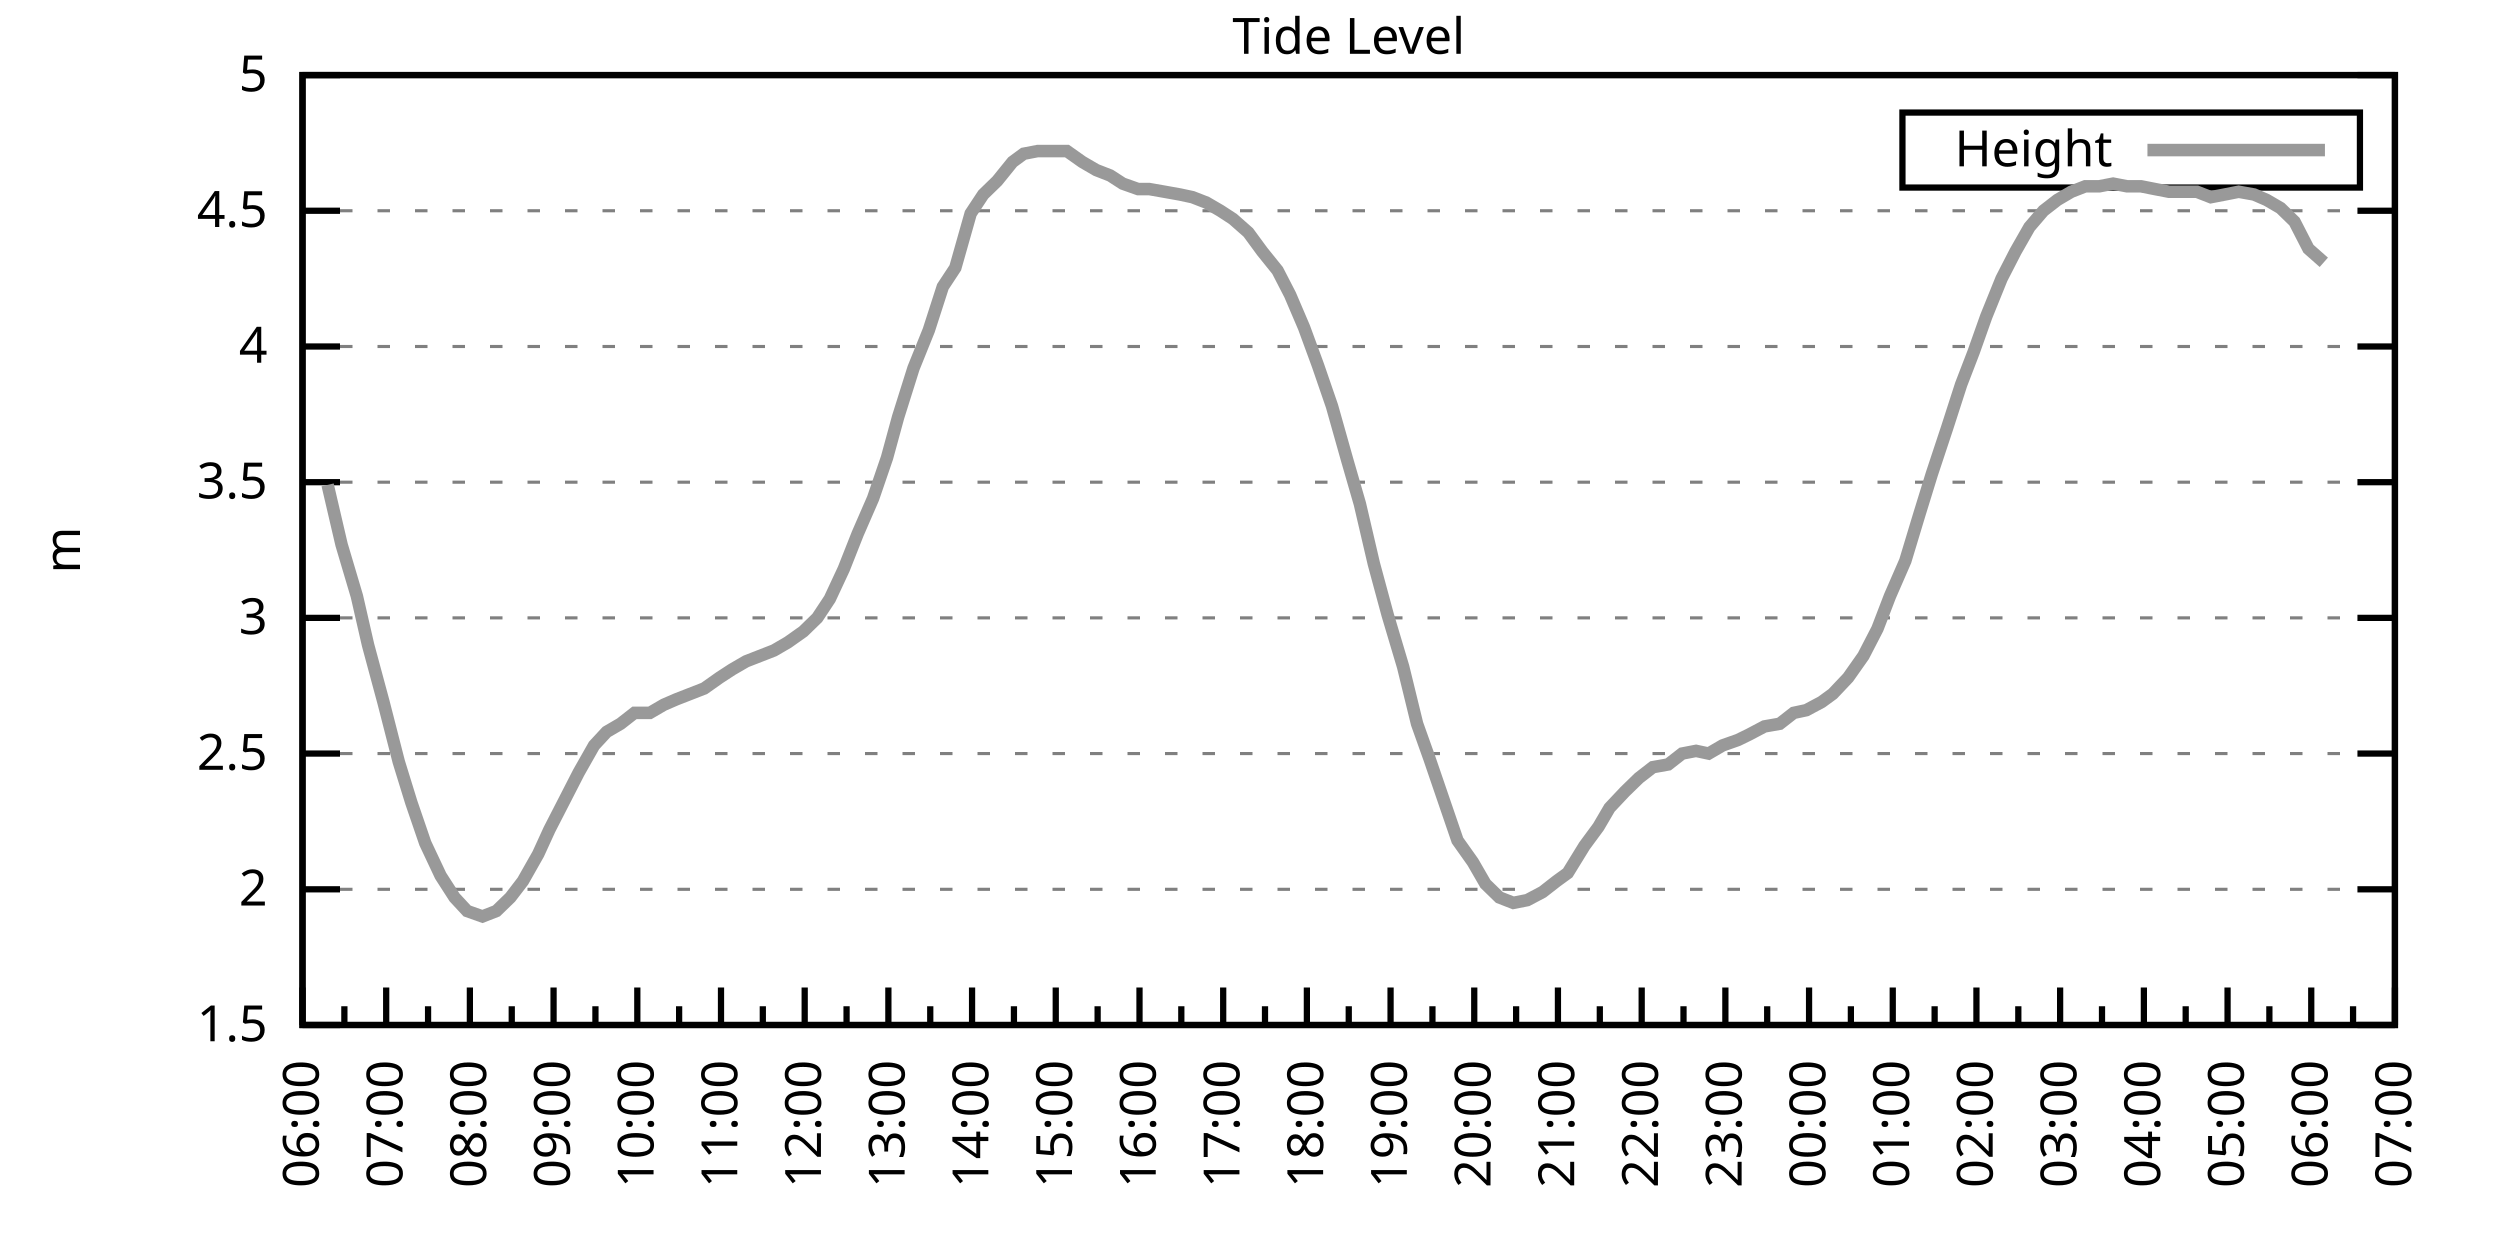
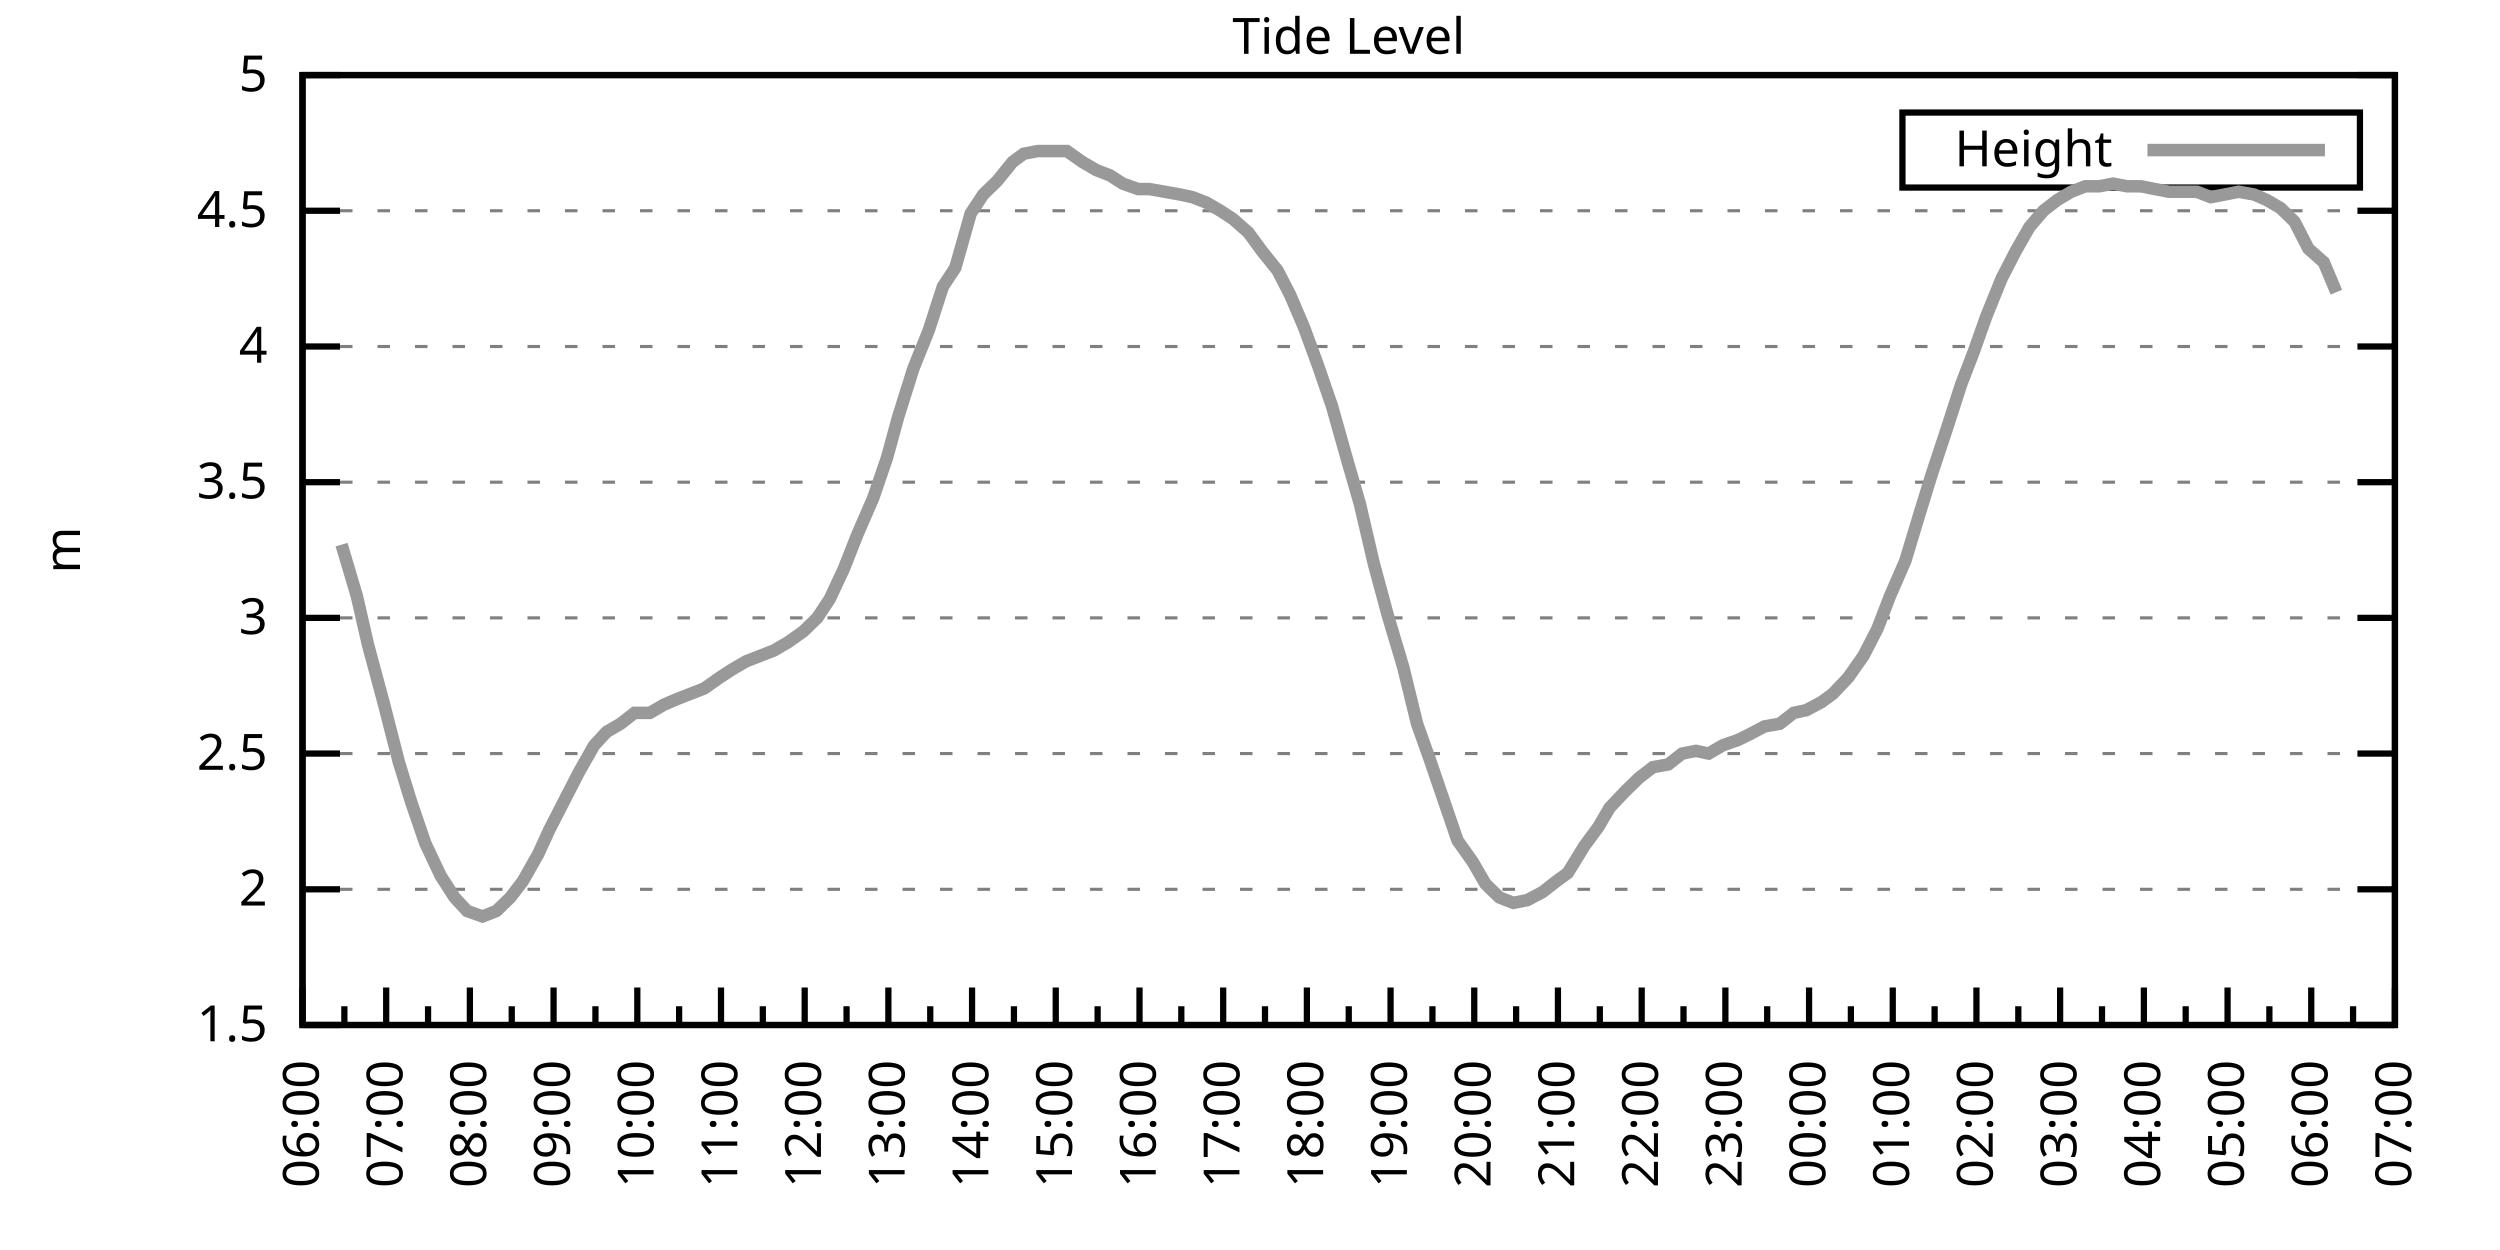
<svg xmlns="http://www.w3.org/2000/svg" xmlns:xlink="http://www.w3.org/1999/xlink" width="400" height="200" viewBox="0 0 400 200">
  <g id="gnuplot_canvas">
    <rect x="0" y="0" width="400" height="200" fill="none" />
    <defs>
      <circle id="gpDot" r="0.5" stroke-width="0.5" stroke="currentColor" />
      <path id="gpPt0" stroke-width="0.333" stroke="currentColor" d="M-1,0 h2 M0,-1 v2" />
      <path id="gpPt1" stroke-width="0.333" stroke="currentColor" d="M-1,-1 L1,1 M1,-1 L-1,1" />
      <path id="gpPt2" stroke-width="0.333" stroke="currentColor" d="M-1,0 L1,0 M0,-1 L0,1 M-1,-1 L1,1 M-1,1 L1,-1" />
      <rect id="gpPt3" stroke-width="0.333" stroke="currentColor" x="-1" y="-1" width="2" height="2" />
      <rect id="gpPt4" stroke-width="0.333" stroke="currentColor" fill="currentColor" x="-1" y="-1" width="2" height="2" />
      <circle id="gpPt5" stroke-width="0.333" stroke="currentColor" cx="0" cy="0" r="1" />
      <use xlink:href="#gpPt5" id="gpPt6" fill="currentColor" stroke="none" />
      <path id="gpPt7" stroke-width="0.333" stroke="currentColor" d="M0,-1.33 L-1.33,0.67 L1.33,0.67 z" />
      <use xlink:href="#gpPt7" id="gpPt8" fill="currentColor" stroke="none" />
      <use xlink:href="#gpPt7" id="gpPt9" stroke="currentColor" transform="rotate(180)" />
      <use xlink:href="#gpPt9" id="gpPt10" fill="currentColor" stroke="none" />
      <use xlink:href="#gpPt3" id="gpPt11" stroke="currentColor" transform="rotate(45)" />
      <use xlink:href="#gpPt11" id="gpPt12" fill="currentColor" stroke="none" />
      <path id="gpPt13" stroke-width="0.333" stroke="currentColor" d="M0,1.330 L1.265,0.411 L0.782,-1.067 L-0.782,-1.076 L-1.265,0.411 z" />
      <use xlink:href="#gpPt13" id="gpPt14" fill="currentColor" stroke="none" />
      <filter id="textbox" filterUnits="objectBoundingBox" x="0" y="0" height="1" width="1">
        <feFlood flood-color="white" flood-opacity="1" result="bgnd" />
        <feComposite in="SourceGraphic" in2="bgnd" operator="atop" />
      </filter>
      <filter id="greybox" filterUnits="objectBoundingBox" x="0" y="0" height="1" width="1">
        <feFlood flood-color="lightgrey" flood-opacity="1" result="grey" />
        <feComposite in="SourceGraphic" in2="grey" operator="atop" />
      </filter>
    </defs>
    <g fill="none" color="white" stroke="currentColor" stroke-width="1.00" stroke-linecap="butt" stroke-linejoin="miter">
</g>
    <g fill="none" color="black" stroke="currentColor" stroke-width="1.00" stroke-linecap="butt" stroke-linejoin="miter">
      <g stroke="none" shape-rendering="crispEdges">
        <polygon fill="rgb(255, 255, 255)" points="48.40,164.00 383.18,164.00 383.18,12.02 48.40,12.02 " />
      </g>
    </g>
    <g fill="none" color="black" stroke="currentColor" stroke-width="1.00" stroke-linecap="butt" stroke-linejoin="miter">
</g>
    <g fill="none" color="black" stroke="black" stroke-width="0.50" stroke-linecap="butt" stroke-linejoin="miter">
</g>
    <g fill="none" color="gray" stroke="currentColor" stroke-width="0.50" stroke-linecap="butt" stroke-linejoin="miter">
      <path stroke="gray" stroke-dasharray="2,4" class="gridline" d="M48.40,164.00 L383.19,164.00  " />
    </g>
    <g fill="none" color="gray" stroke="gray" stroke-width="1.00" stroke-linecap="butt" stroke-linejoin="miter">
</g>
    <g fill="none" color="black" stroke="currentColor" stroke-width="1.00" stroke-linecap="butt" stroke-linejoin="miter">
      <path stroke="black" d="M48.40,164.00 L54.40,164.00 M383.19,164.00 L377.19,164.00  " />
      <g transform="translate(42.80,166.60)" stroke="none" fill="black" font-family="Sans" font-size="8.00" text-anchor="end">
        <text>
          <tspan font-family="Sans"> 1.5</tspan>
        </text>
      </g>
    </g>
    <g fill="none" color="black" stroke="currentColor" stroke-width="1.00" stroke-linecap="butt" stroke-linejoin="miter">
</g>
    <g fill="none" color="black" stroke="black" stroke-width="0.50" stroke-linecap="butt" stroke-linejoin="miter">
</g>
    <g fill="none" color="gray" stroke="currentColor" stroke-width="0.50" stroke-linecap="butt" stroke-linejoin="miter">
      <path stroke="gray" stroke-dasharray="2,4" class="gridline" d="M48.40,142.29 L383.19,142.29  " />
    </g>
    <g fill="none" color="gray" stroke="gray" stroke-width="1.00" stroke-linecap="butt" stroke-linejoin="miter">
</g>
    <g fill="none" color="black" stroke="currentColor" stroke-width="1.00" stroke-linecap="butt" stroke-linejoin="miter">
      <path stroke="black" d="M48.40,142.29 L54.40,142.29 M383.19,142.29 L377.19,142.29  " />
      <g transform="translate(42.80,144.89)" stroke="none" fill="black" font-family="Sans" font-size="8.00" text-anchor="end">
        <text>
          <tspan font-family="Sans"> 2</tspan>
        </text>
      </g>
    </g>
    <g fill="none" color="black" stroke="currentColor" stroke-width="1.00" stroke-linecap="butt" stroke-linejoin="miter">
</g>
    <g fill="none" color="black" stroke="black" stroke-width="0.50" stroke-linecap="butt" stroke-linejoin="miter">
</g>
    <g fill="none" color="gray" stroke="currentColor" stroke-width="0.50" stroke-linecap="butt" stroke-linejoin="miter">
      <path stroke="gray" stroke-dasharray="2,4" class="gridline" d="M48.40,120.57 L383.19,120.57  " />
    </g>
    <g fill="none" color="gray" stroke="gray" stroke-width="1.00" stroke-linecap="butt" stroke-linejoin="miter">
</g>
    <g fill="none" color="black" stroke="currentColor" stroke-width="1.00" stroke-linecap="butt" stroke-linejoin="miter">
      <path stroke="black" d="M48.40,120.57 L54.40,120.57 M383.19,120.57 L377.19,120.57  " />
      <g transform="translate(42.80,123.17)" stroke="none" fill="black" font-family="Sans" font-size="8.00" text-anchor="end">
        <text>
          <tspan font-family="Sans"> 2.5</tspan>
        </text>
      </g>
    </g>
    <g fill="none" color="black" stroke="currentColor" stroke-width="1.00" stroke-linecap="butt" stroke-linejoin="miter">
</g>
    <g fill="none" color="black" stroke="black" stroke-width="0.50" stroke-linecap="butt" stroke-linejoin="miter">
</g>
    <g fill="none" color="gray" stroke="currentColor" stroke-width="0.50" stroke-linecap="butt" stroke-linejoin="miter">
      <path stroke="gray" stroke-dasharray="2,4" class="gridline" d="M48.40,98.86 L383.19,98.86  " />
    </g>
    <g fill="none" color="gray" stroke="gray" stroke-width="1.00" stroke-linecap="butt" stroke-linejoin="miter">
</g>
    <g fill="none" color="black" stroke="currentColor" stroke-width="1.00" stroke-linecap="butt" stroke-linejoin="miter">
      <path stroke="black" d="M48.40,98.86 L54.40,98.86 M383.19,98.86 L377.19,98.86  " />
      <g transform="translate(42.80,101.46)" stroke="none" fill="black" font-family="Sans" font-size="8.00" text-anchor="end">
        <text>
          <tspan font-family="Sans"> 3</tspan>
        </text>
      </g>
    </g>
    <g fill="none" color="black" stroke="currentColor" stroke-width="1.00" stroke-linecap="butt" stroke-linejoin="miter">
</g>
    <g fill="none" color="black" stroke="black" stroke-width="0.50" stroke-linecap="butt" stroke-linejoin="miter">
</g>
    <g fill="none" color="gray" stroke="currentColor" stroke-width="0.50" stroke-linecap="butt" stroke-linejoin="miter">
      <path stroke="gray" stroke-dasharray="2,4" class="gridline" d="M48.40,77.15 L383.19,77.15  " />
    </g>
    <g fill="none" color="gray" stroke="gray" stroke-width="1.00" stroke-linecap="butt" stroke-linejoin="miter">
</g>
    <g fill="none" color="black" stroke="currentColor" stroke-width="1.00" stroke-linecap="butt" stroke-linejoin="miter">
      <path stroke="black" d="M48.40,77.15 L54.40,77.15 M383.19,77.15 L377.19,77.15  " />
      <g transform="translate(42.80,79.75)" stroke="none" fill="black" font-family="Sans" font-size="8.00" text-anchor="end">
        <text>
          <tspan font-family="Sans"> 3.5</tspan>
        </text>
      </g>
    </g>
    <g fill="none" color="black" stroke="currentColor" stroke-width="1.00" stroke-linecap="butt" stroke-linejoin="miter">
</g>
    <g fill="none" color="black" stroke="black" stroke-width="0.50" stroke-linecap="butt" stroke-linejoin="miter">
</g>
    <g fill="none" color="gray" stroke="currentColor" stroke-width="0.50" stroke-linecap="butt" stroke-linejoin="miter">
      <path stroke="gray" stroke-dasharray="2,4" class="gridline" d="M48.40,55.44 L383.19,55.44  " />
    </g>
    <g fill="none" color="gray" stroke="gray" stroke-width="1.00" stroke-linecap="butt" stroke-linejoin="miter">
</g>
    <g fill="none" color="black" stroke="currentColor" stroke-width="1.00" stroke-linecap="butt" stroke-linejoin="miter">
      <path stroke="black" d="M48.40,55.44 L54.40,55.44 M383.19,55.44 L377.19,55.44  " />
      <g transform="translate(42.80,58.04)" stroke="none" fill="black" font-family="Sans" font-size="8.00" text-anchor="end">
        <text>
          <tspan font-family="Sans"> 4</tspan>
        </text>
      </g>
    </g>
    <g fill="none" color="black" stroke="currentColor" stroke-width="1.00" stroke-linecap="butt" stroke-linejoin="miter">
</g>
    <g fill="none" color="black" stroke="black" stroke-width="0.50" stroke-linecap="butt" stroke-linejoin="miter">
</g>
    <g fill="none" color="gray" stroke="currentColor" stroke-width="0.50" stroke-linecap="butt" stroke-linejoin="miter">
      <path stroke="gray" stroke-dasharray="2,4" class="gridline" d="M48.40,33.72 L383.19,33.72  " />
    </g>
    <g fill="none" color="gray" stroke="gray" stroke-width="1.00" stroke-linecap="butt" stroke-linejoin="miter">
</g>
    <g fill="none" color="black" stroke="currentColor" stroke-width="1.00" stroke-linecap="butt" stroke-linejoin="miter">
      <path stroke="black" d="M48.40,33.72 L54.40,33.72 M383.19,33.72 L377.19,33.72  " />
      <g transform="translate(42.80,36.32)" stroke="none" fill="black" font-family="Sans" font-size="8.00" text-anchor="end">
        <text>
          <tspan font-family="Sans"> 4.5</tspan>
        </text>
      </g>
    </g>
    <g fill="none" color="black" stroke="currentColor" stroke-width="1.00" stroke-linecap="butt" stroke-linejoin="miter">
</g>
    <g fill="none" color="black" stroke="black" stroke-width="0.50" stroke-linecap="butt" stroke-linejoin="miter">
</g>
    <g fill="none" color="gray" stroke="currentColor" stroke-width="0.50" stroke-linecap="butt" stroke-linejoin="miter">
      <path stroke="gray" stroke-dasharray="2,4" class="gridline" d="M48.40,12.01 L383.19,12.01  " />
    </g>
    <g fill="none" color="gray" stroke="gray" stroke-width="1.00" stroke-linecap="butt" stroke-linejoin="miter">
</g>
    <g fill="none" color="black" stroke="currentColor" stroke-width="1.00" stroke-linecap="butt" stroke-linejoin="miter">
      <path stroke="black" d="M48.40,12.01 L54.40,12.01 M383.19,12.01 L377.19,12.01  " />
      <g transform="translate(42.80,14.61)" stroke="none" fill="black" font-family="Sans" font-size="8.00" text-anchor="end">
        <text>
          <tspan font-family="Sans"> 5</tspan>
        </text>
      </g>
    </g>
    <g fill="none" color="black" stroke="currentColor" stroke-width="1.00" stroke-linecap="butt" stroke-linejoin="miter">
      <path stroke="black" d="M48.40,164.00 L48.40,158.00  " />
      <g transform="translate(51.00,169.60) rotate(270)" stroke="none" fill="black" font-family="Sans" font-size="8.00" text-anchor="end">
        <text>
          <tspan font-family="Sans">06:00</tspan>
        </text>
      </g>
    </g>
    <g fill="none" color="black" stroke="currentColor" stroke-width="1.00" stroke-linecap="butt" stroke-linejoin="miter">
      <path stroke="black" d="M55.10,164.00 L55.10,161.00 M61.79,164.00 L61.79,158.00  " />
      <g transform="translate(64.39,169.60) rotate(270)" stroke="none" fill="black" font-family="Sans" font-size="8.00" text-anchor="end">
        <text>
          <tspan font-family="Sans">07:00</tspan>
        </text>
      </g>
    </g>
    <g fill="none" color="black" stroke="currentColor" stroke-width="1.00" stroke-linecap="butt" stroke-linejoin="miter">
      <path stroke="black" d="M68.49,164.00 L68.49,161.00 M75.18,164.00 L75.18,158.00  " />
      <g transform="translate(77.78,169.60) rotate(270)" stroke="none" fill="black" font-family="Sans" font-size="8.00" text-anchor="end">
        <text>
          <tspan font-family="Sans">08:00</tspan>
        </text>
      </g>
    </g>
    <g fill="none" color="black" stroke="currentColor" stroke-width="1.00" stroke-linecap="butt" stroke-linejoin="miter">
      <path stroke="black" d="M81.88,164.00 L81.88,161.00 M88.57,164.00 L88.57,158.00  " />
      <g transform="translate(91.17,169.60) rotate(270)" stroke="none" fill="black" font-family="Sans" font-size="8.00" text-anchor="end">
        <text>
          <tspan font-family="Sans">09:00</tspan>
        </text>
      </g>
    </g>
    <g fill="none" color="black" stroke="currentColor" stroke-width="1.00" stroke-linecap="butt" stroke-linejoin="miter">
      <path stroke="black" d="M95.27,164.00 L95.27,161.00 M101.97,164.00 L101.97,158.00  " />
      <g transform="translate(104.57,169.60) rotate(270)" stroke="none" fill="black" font-family="Sans" font-size="8.00" text-anchor="end">
        <text>
          <tspan font-family="Sans">10:00</tspan>
        </text>
      </g>
    </g>
    <g fill="none" color="black" stroke="currentColor" stroke-width="1.00" stroke-linecap="butt" stroke-linejoin="miter">
      <path stroke="black" d="M108.66,164.00 L108.66,161.00 M115.36,164.00 L115.36,158.00  " />
      <g transform="translate(117.96,169.60) rotate(270)" stroke="none" fill="black" font-family="Sans" font-size="8.00" text-anchor="end">
        <text>
          <tspan font-family="Sans">11:00</tspan>
        </text>
      </g>
    </g>
    <g fill="none" color="black" stroke="currentColor" stroke-width="1.00" stroke-linecap="butt" stroke-linejoin="miter">
      <path stroke="black" d="M122.05,164.00 L122.05,161.00 M128.75,164.00 L128.75,158.00  " />
      <g transform="translate(131.35,169.60) rotate(270)" stroke="none" fill="black" font-family="Sans" font-size="8.00" text-anchor="end">
        <text>
          <tspan font-family="Sans">12:00</tspan>
        </text>
      </g>
    </g>
    <g fill="none" color="black" stroke="currentColor" stroke-width="1.00" stroke-linecap="butt" stroke-linejoin="miter">
      <path stroke="black" d="M135.45,164.00 L135.45,161.00 M142.14,164.00 L142.14,158.00  " />
      <g transform="translate(144.74,169.60) rotate(270)" stroke="none" fill="black" font-family="Sans" font-size="8.00" text-anchor="end">
        <text>
          <tspan font-family="Sans">13:00</tspan>
        </text>
      </g>
    </g>
    <g fill="none" color="black" stroke="currentColor" stroke-width="1.00" stroke-linecap="butt" stroke-linejoin="miter">
      <path stroke="black" d="M148.84,164.00 L148.84,161.00 M155.53,164.00 L155.53,158.00  " />
      <g transform="translate(158.13,169.60) rotate(270)" stroke="none" fill="black" font-family="Sans" font-size="8.00" text-anchor="end">
        <text>
          <tspan font-family="Sans">14:00</tspan>
        </text>
      </g>
    </g>
    <g fill="none" color="black" stroke="currentColor" stroke-width="1.00" stroke-linecap="butt" stroke-linejoin="miter">
      <path stroke="black" d="M162.23,164.00 L162.23,161.00 M168.92,164.00 L168.92,158.00  " />
      <g transform="translate(171.52,169.60) rotate(270)" stroke="none" fill="black" font-family="Sans" font-size="8.00" text-anchor="end">
        <text>
          <tspan font-family="Sans">15:00</tspan>
        </text>
      </g>
    </g>
    <g fill="none" color="black" stroke="currentColor" stroke-width="1.00" stroke-linecap="butt" stroke-linejoin="miter">
      <path stroke="black" d="M175.62,164.00 L175.62,161.00 M182.32,164.00 L182.32,158.00  " />
      <g transform="translate(184.92,169.60) rotate(270)" stroke="none" fill="black" font-family="Sans" font-size="8.00" text-anchor="end">
        <text>
          <tspan font-family="Sans">16:00</tspan>
        </text>
      </g>
    </g>
    <g fill="none" color="black" stroke="currentColor" stroke-width="1.00" stroke-linecap="butt" stroke-linejoin="miter">
      <path stroke="black" d="M189.01,164.00 L189.01,161.00 M195.71,164.00 L195.71,158.00  " />
      <g transform="translate(198.31,169.60) rotate(270)" stroke="none" fill="black" font-family="Sans" font-size="8.00" text-anchor="end">
        <text>
          <tspan font-family="Sans">17:00</tspan>
        </text>
      </g>
    </g>
    <g fill="none" color="black" stroke="currentColor" stroke-width="1.00" stroke-linecap="butt" stroke-linejoin="miter">
      <path stroke="black" d="M202.40,164.00 L202.40,161.00 M209.10,164.00 L209.10,158.00  " />
      <g transform="translate(211.70,169.60) rotate(270)" stroke="none" fill="black" font-family="Sans" font-size="8.00" text-anchor="end">
        <text>
          <tspan font-family="Sans">18:00</tspan>
        </text>
      </g>
    </g>
    <g fill="none" color="black" stroke="currentColor" stroke-width="1.00" stroke-linecap="butt" stroke-linejoin="miter">
      <path stroke="black" d="M215.80,164.00 L215.80,161.00 M222.49,164.00 L222.49,158.00  " />
      <g transform="translate(225.09,169.60) rotate(270)" stroke="none" fill="black" font-family="Sans" font-size="8.00" text-anchor="end">
        <text>
          <tspan font-family="Sans">19:00</tspan>
        </text>
      </g>
    </g>
    <g fill="none" color="black" stroke="currentColor" stroke-width="1.00" stroke-linecap="butt" stroke-linejoin="miter">
      <path stroke="black" d="M229.19,164.00 L229.19,161.00 M235.88,164.00 L235.88,158.00  " />
      <g transform="translate(238.48,169.60) rotate(270)" stroke="none" fill="black" font-family="Sans" font-size="8.00" text-anchor="end">
        <text>
          <tspan font-family="Sans">20:00</tspan>
        </text>
      </g>
    </g>
    <g fill="none" color="black" stroke="currentColor" stroke-width="1.00" stroke-linecap="butt" stroke-linejoin="miter">
      <path stroke="black" d="M242.58,164.00 L242.58,161.00 M249.27,164.00 L249.27,158.00  " />
      <g transform="translate(251.87,169.60) rotate(270)" stroke="none" fill="black" font-family="Sans" font-size="8.00" text-anchor="end">
        <text>
          <tspan font-family="Sans">21:00</tspan>
        </text>
      </g>
    </g>
    <g fill="none" color="black" stroke="currentColor" stroke-width="1.00" stroke-linecap="butt" stroke-linejoin="miter">
      <path stroke="black" d="M255.97,164.00 L255.97,161.00 M262.67,164.00 L262.67,158.00  " />
      <g transform="translate(265.27,169.60) rotate(270)" stroke="none" fill="black" font-family="Sans" font-size="8.00" text-anchor="end">
        <text>
          <tspan font-family="Sans">22:00</tspan>
        </text>
      </g>
    </g>
    <g fill="none" color="black" stroke="currentColor" stroke-width="1.00" stroke-linecap="butt" stroke-linejoin="miter">
      <path stroke="black" d="M269.36,164.00 L269.36,161.00 M276.06,164.00 L276.06,158.00  " />
      <g transform="translate(278.66,169.60) rotate(270)" stroke="none" fill="black" font-family="Sans" font-size="8.00" text-anchor="end">
        <text>
          <tspan font-family="Sans">23:00</tspan>
        </text>
      </g>
    </g>
    <g fill="none" color="black" stroke="currentColor" stroke-width="1.00" stroke-linecap="butt" stroke-linejoin="miter">
      <path stroke="black" d="M282.75,164.00 L282.75,161.00 M289.45,164.00 L289.45,158.00  " />
      <g transform="translate(292.05,169.60) rotate(270)" stroke="none" fill="black" font-family="Sans" font-size="8.00" text-anchor="end">
        <text>
          <tspan font-family="Sans">00:00</tspan>
        </text>
      </g>
    </g>
    <g fill="none" color="black" stroke="currentColor" stroke-width="1.00" stroke-linecap="butt" stroke-linejoin="miter">
      <path stroke="black" d="M296.14,164.00 L296.14,161.00 M302.84,164.00 L302.84,158.00  " />
      <g transform="translate(305.44,169.60) rotate(270)" stroke="none" fill="black" font-family="Sans" font-size="8.00" text-anchor="end">
        <text>
          <tspan font-family="Sans">01:00</tspan>
        </text>
      </g>
    </g>
    <g fill="none" color="black" stroke="currentColor" stroke-width="1.00" stroke-linecap="butt" stroke-linejoin="miter">
      <path stroke="black" d="M309.54,164.00 L309.54,161.00 M316.23,164.00 L316.23,158.00  " />
      <g transform="translate(318.83,169.60) rotate(270)" stroke="none" fill="black" font-family="Sans" font-size="8.00" text-anchor="end">
        <text>
          <tspan font-family="Sans">02:00</tspan>
        </text>
      </g>
    </g>
    <g fill="none" color="black" stroke="currentColor" stroke-width="1.00" stroke-linecap="butt" stroke-linejoin="miter">
      <path stroke="black" d="M322.93,164.00 L322.93,161.00 M329.62,164.00 L329.62,158.00  " />
      <g transform="translate(332.22,169.60) rotate(270)" stroke="none" fill="black" font-family="Sans" font-size="8.00" text-anchor="end">
        <text>
          <tspan font-family="Sans">03:00</tspan>
        </text>
      </g>
    </g>
    <g fill="none" color="black" stroke="currentColor" stroke-width="1.00" stroke-linecap="butt" stroke-linejoin="miter">
      <path stroke="black" d="M336.32,164.00 L336.32,161.00 M343.02,164.00 L343.02,158.00  " />
      <g transform="translate(345.62,169.60) rotate(270)" stroke="none" fill="black" font-family="Sans" font-size="8.00" text-anchor="end">
        <text>
          <tspan font-family="Sans">04:00</tspan>
        </text>
      </g>
    </g>
    <g fill="none" color="black" stroke="currentColor" stroke-width="1.00" stroke-linecap="butt" stroke-linejoin="miter">
      <path stroke="black" d="M349.71,164.00 L349.71,161.00 M356.41,164.00 L356.41,158.00  " />
      <g transform="translate(359.01,169.60) rotate(270)" stroke="none" fill="black" font-family="Sans" font-size="8.00" text-anchor="end">
        <text>
          <tspan font-family="Sans">05:00</tspan>
        </text>
      </g>
    </g>
    <g fill="none" color="black" stroke="currentColor" stroke-width="1.00" stroke-linecap="butt" stroke-linejoin="miter">
      <path stroke="black" d="M363.10,164.00 L363.10,161.00 M369.80,164.00 L369.80,158.00  " />
      <g transform="translate(372.40,169.60) rotate(270)" stroke="none" fill="black" font-family="Sans" font-size="8.00" text-anchor="end">
        <text>
          <tspan font-family="Sans">06:00</tspan>
        </text>
      </g>
    </g>
    <g fill="none" color="black" stroke="currentColor" stroke-width="1.00" stroke-linecap="butt" stroke-linejoin="miter">
      <path stroke="black" d="M376.49,164.00 L376.49,161.00 M383.19,164.00 L383.19,158.00  " />
      <g transform="translate(385.79,169.60) rotate(270)" stroke="none" fill="black" font-family="Sans" font-size="8.00" text-anchor="end">
        <text>
          <tspan font-family="Sans">07:00</tspan>
        </text>
      </g>
    </g>
    <g fill="none" color="black" stroke="currentColor" stroke-width="1.00" stroke-linecap="butt" stroke-linejoin="miter">
</g>
    <g fill="none" color="black" stroke="currentColor" stroke-width="1.00" stroke-linecap="butt" stroke-linejoin="miter">
      <path stroke="black" d="M48.40,12.01 L48.40,164.00 L383.19,164.00 L383.19,12.01 L48.40,12.01 Z  " />
    </g>
    <g fill="none" color="black" stroke="currentColor" stroke-width="1.00" stroke-linecap="butt" stroke-linejoin="miter">
      <g transform="translate(12.80,88.01) rotate(270)" stroke="none" fill="black" font-family="Sans" font-size="8.00" text-anchor="middle">
        <text>
          <tspan font-family="Sans">m</tspan>
        </text>
      </g>
    </g>
    <g fill="none" color="black" stroke="currentColor" stroke-width="1.00" stroke-linecap="butt" stroke-linejoin="miter">
</g>
    <g fill="none" color="black" stroke="currentColor" stroke-width="1.00" stroke-linecap="butt" stroke-linejoin="miter">
      <path stroke="black" d="M304.39,30.01 L304.39,18.01 L377.59,18.01 L377.59,30.01 L304.39,30.01 Z  " />
    </g>
    <g id="Tide_level_plot_1">
      <g fill="none" color="white" stroke="black" stroke-width="2.00" stroke-linecap="butt" stroke-linejoin="miter">
</g>
      <g fill="none" color="black" stroke="currentColor" stroke-width="2.00" stroke-linecap="butt" stroke-linejoin="miter">
        <g transform="translate(337.99,26.61)" stroke="none" fill="black" font-family="Sans" font-size="8.00" text-anchor="end">
          <text>
            <tspan font-family="Sans">Height</tspan>
          </text>
        </g>
      </g>
      <g fill="none" color="black" stroke="currentColor" stroke-width="2.00" stroke-linecap="butt" stroke-linejoin="miter">
-         <path stroke="rgb(153, 153, 153)" d="M343.59,24.01 L371.99,24.01 M52.42,77.58 L54.65,87.14 L57.10,95.39 L58.89,103.20 L61.35,112.32 L63.80,121.88   L65.81,128.39 L68.04,134.90 L70.50,140.12 L72.73,143.59 L74.74,145.76 L77.19,146.63 L79.42,145.76 L81.66,143.59   L83.66,140.98 L86.12,136.64 L87.91,132.73 L90.36,127.96 L92.59,123.61 L95.05,119.27 L97.06,117.10 L99.29,115.80   L101.52,114.06 L103.98,114.06 L106.21,112.76 L108.22,111.89 L110.45,111.02 L112.68,110.15 L115.13,108.42 L117.14,107.11   L119.38,105.81 L121.61,104.94 L123.84,104.07 L126.07,102.77 L128.53,101.03 L130.76,98.86 L132.77,95.82 L135.00,91.04   L137.23,85.40 L139.69,79.75 L141.92,73.24 L143.70,66.73 L146.16,58.91 L148.61,52.83 L150.85,45.88 L152.85,42.84   L155.31,34.16 L157.32,31.12 L159.55,28.95 L162.01,25.91 L163.79,24.60 L166.02,24.17 L170.71,24.17 L173.17,25.91   L175.40,27.21 L177.63,28.08 L179.64,29.38 L182.09,30.25 L183.88,30.25 L186.33,30.68 L188.79,31.12 L190.80,31.55   L193.03,32.42 L195.26,33.72 L197.27,35.03 L199.73,37.20 L201.96,40.24 L204.41,43.28 L206.42,47.18 L208.65,52.40   L210.88,58.48 L213.12,64.99 L215.57,73.67 L217.58,80.62 L219.81,90.18 L222.04,98.43 L224.50,106.68 L226.73,115.80   L228.74,121.44 L230.97,127.96 L233.20,134.47 L235.66,137.94 L237.67,141.42 L239.90,143.59 L242.13,144.46 L244.36,144.02   L246.82,142.72 L249.05,140.98 L250.84,139.68 L253.51,135.34 L255.75,132.30 L257.53,129.26 L259.99,126.65 L262.22,124.48   L264.45,122.75 L266.91,122.31 L269.14,120.57 L271.37,120.14 L273.38,120.57 L275.61,119.27 L278.07,118.40 L279.85,117.53   L282.31,116.23 L284.76,115.80 L286.99,114.06 L289.00,113.63 L291.46,112.32 L293.24,111.02 L295.70,108.42 L298.15,104.94   L300.39,100.60 L302.39,95.39 L304.85,89.74 L307.08,82.36 L309.09,75.85 L311.54,68.46 L313.78,61.52 L315.79,56.30   L317.79,50.66 L320.25,44.58 L322.48,40.24 L324.71,36.33 L326.95,33.72 L329.18,31.99 L331.41,30.68 L333.64,29.81   L335.87,29.81 L338.10,29.38 L340.34,29.81 L342.57,29.81 L344.80,30.25 L347.03,30.68 L349.26,30.68 L351.50,30.68   L353.73,31.55 L355.96,31.12 L358.19,30.68 L360.65,31.12 L362.66,31.99 L364.89,33.29 L367.12,35.46 L369.35,39.80   L371.81,41.97  " />
+         <path stroke="rgb(153, 153, 153)" d="M343.59,24.01 L371.99,24.01 M54.65,87.14 L57.10,95.39 L58.89,103.20 L61.35,112.32 L63.80,121.88 L65.81,128.39   L68.04,134.90 L70.50,140.12 L72.73,143.59 L74.74,145.76 L77.19,146.63 L79.42,145.76 L81.66,143.59 L83.66,140.98   L86.12,136.64 L87.91,132.73 L90.36,127.96 L92.59,123.61 L95.05,119.27 L97.06,117.10 L99.29,115.80 L101.52,114.06   L103.98,114.06 L106.21,112.76 L108.22,111.89 L110.45,111.02 L112.68,110.15 L115.13,108.42 L117.14,107.11 L119.38,105.81   L121.61,104.94 L123.84,104.07 L126.07,102.77 L128.53,101.03 L130.76,98.86 L132.77,95.82 L135.00,91.04 L137.23,85.40   L139.69,79.75 L141.92,73.24 L143.70,66.73 L146.16,58.91 L148.61,52.83 L150.85,45.88 L152.85,42.84 L155.31,34.16   L157.32,31.12 L159.55,28.95 L162.01,25.91 L163.79,24.60 L166.02,24.17 L170.71,24.17 L173.17,25.91 L175.40,27.21   L177.63,28.08 L179.64,29.38 L182.09,30.25 L183.88,30.25 L186.33,30.68 L188.79,31.12 L190.80,31.55 L193.03,32.42   L195.26,33.72 L197.27,35.03 L199.73,37.20 L201.96,40.24 L204.41,43.28 L206.42,47.18 L208.65,52.40 L210.88,58.48   L213.12,64.99 L215.57,73.67 L217.58,80.62 L219.81,90.18 L222.04,98.43 L224.50,106.68 L226.73,115.80 L228.74,121.44   L230.97,127.96 L233.20,134.47 L235.66,137.94 L237.67,141.42 L239.90,143.59 L242.13,144.46 L244.36,144.02 L246.82,142.72   L249.05,140.98 L250.84,139.68 L253.51,135.34 L255.75,132.30 L257.53,129.26 L259.99,126.65 L262.22,124.48 L264.45,122.75   L266.91,122.31 L269.14,120.57 L271.37,120.14 L273.38,120.57 L275.61,119.27 L278.07,118.40 L279.85,117.53 L282.31,116.23   L284.76,115.80 L286.99,114.06 L289.00,113.63 L291.46,112.32 L293.24,111.02 L295.70,108.42 L298.15,104.94 L300.39,100.60   L302.39,95.39 L304.85,89.74 L307.08,82.36 L309.09,75.85 L311.54,68.46 L313.78,61.52 L315.79,56.30 L317.79,50.66   L320.25,44.58 L322.48,40.24 L324.71,36.33 L326.95,33.72 L329.18,31.99 L331.41,30.68 L333.64,29.81 L335.87,29.81   L338.10,29.38 L340.34,29.81 L342.57,29.81 L344.80,30.25 L347.03,30.68 L349.26,30.68 L351.50,30.68 L353.73,31.55   L355.96,31.12 L358.19,30.68 L360.65,31.12 L362.66,31.99 L364.89,33.29 L367.12,35.46 L369.35,39.80 L371.81,41.97   L373.82,46.75  " />
      </g>
    </g>
    <g fill="none" color="black" stroke="currentColor" stroke-width="2.00" stroke-linecap="butt" stroke-linejoin="miter">
</g>
    <g fill="none" color="black" stroke="black" stroke-width="1.00" stroke-linecap="butt" stroke-linejoin="miter">
</g>
    <g fill="none" color="black" stroke="currentColor" stroke-width="1.00" stroke-linecap="butt" stroke-linejoin="miter">
      <path stroke="black" d="M48.40,12.01 L48.40,164.00 L383.19,164.00 L383.19,12.01 L48.40,12.01 Z  " />
    </g>
    <g fill="none" color="black" stroke="currentColor" stroke-width="1.00" stroke-linecap="butt" stroke-linejoin="miter">
      <g transform="translate(215.79,8.61)" stroke="none" fill="black" font-family="Sans" font-size="8.00" text-anchor="middle">
        <text>
          <tspan font-family="Sans">Tide Level</tspan>
        </text>
      </g>
    </g>
    <g fill="none" color="black" stroke="currentColor" stroke-width="1.00" stroke-linecap="butt" stroke-linejoin="miter">
</g>
  </g>
</svg>
